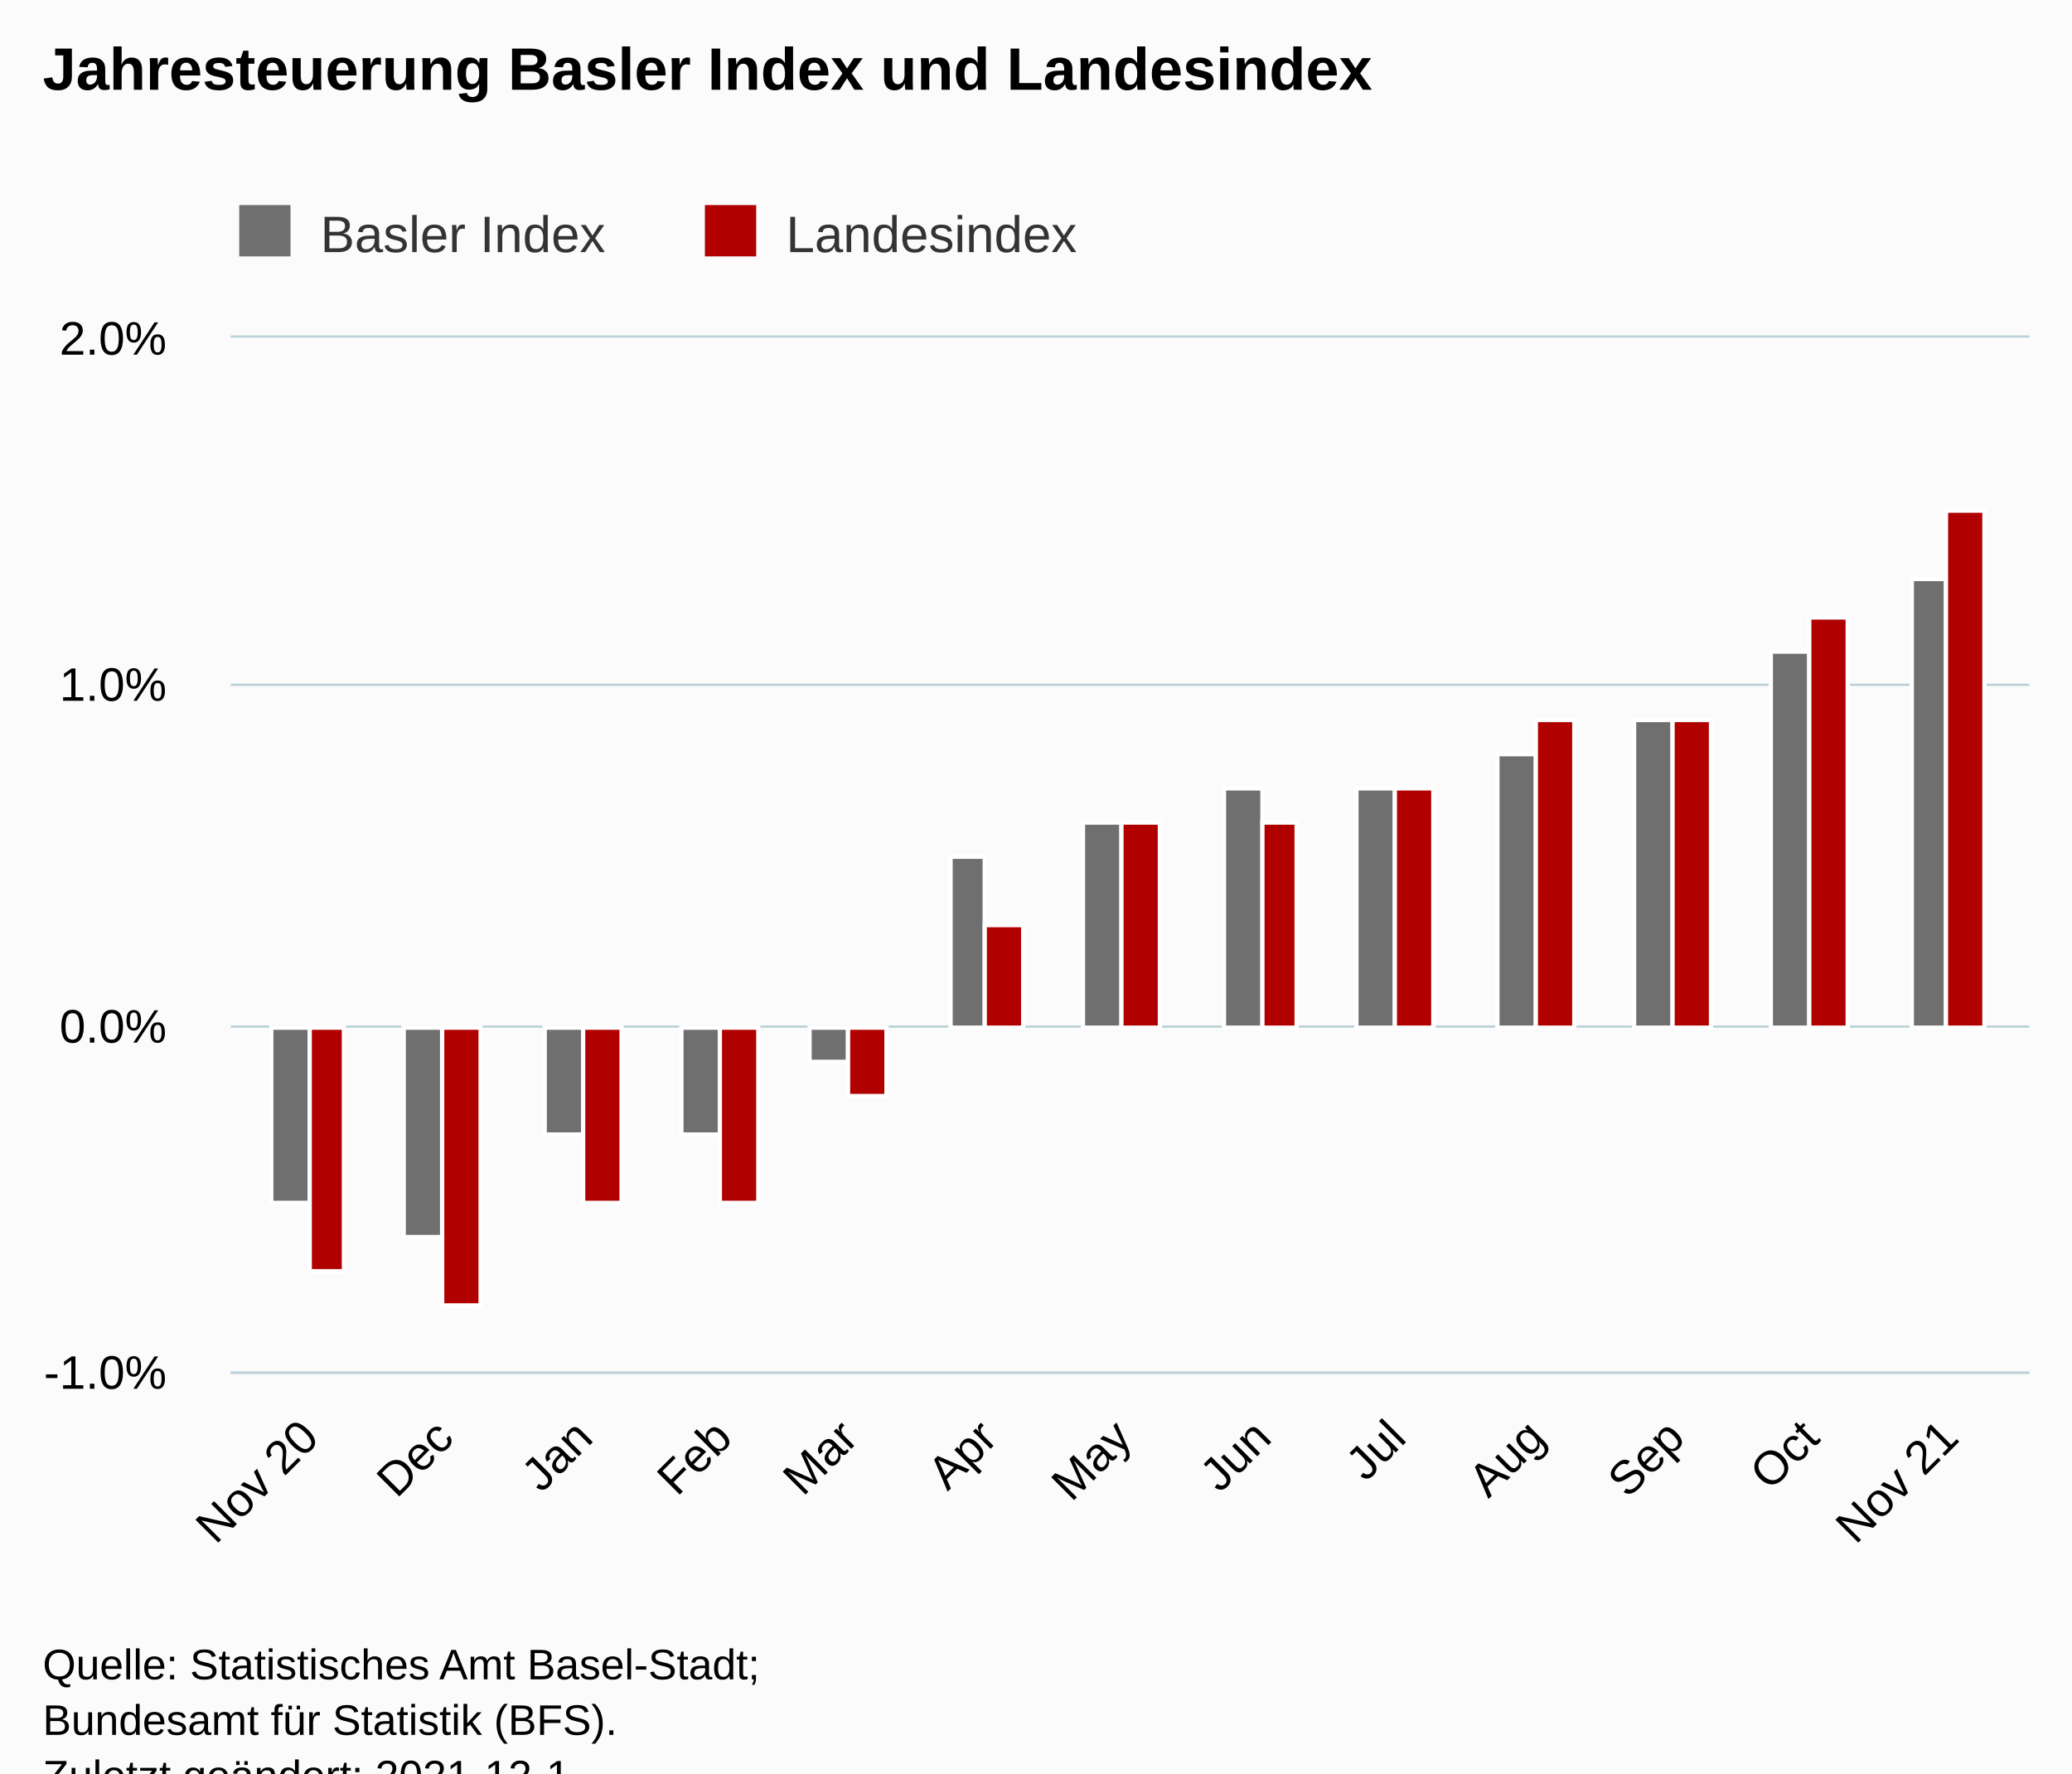
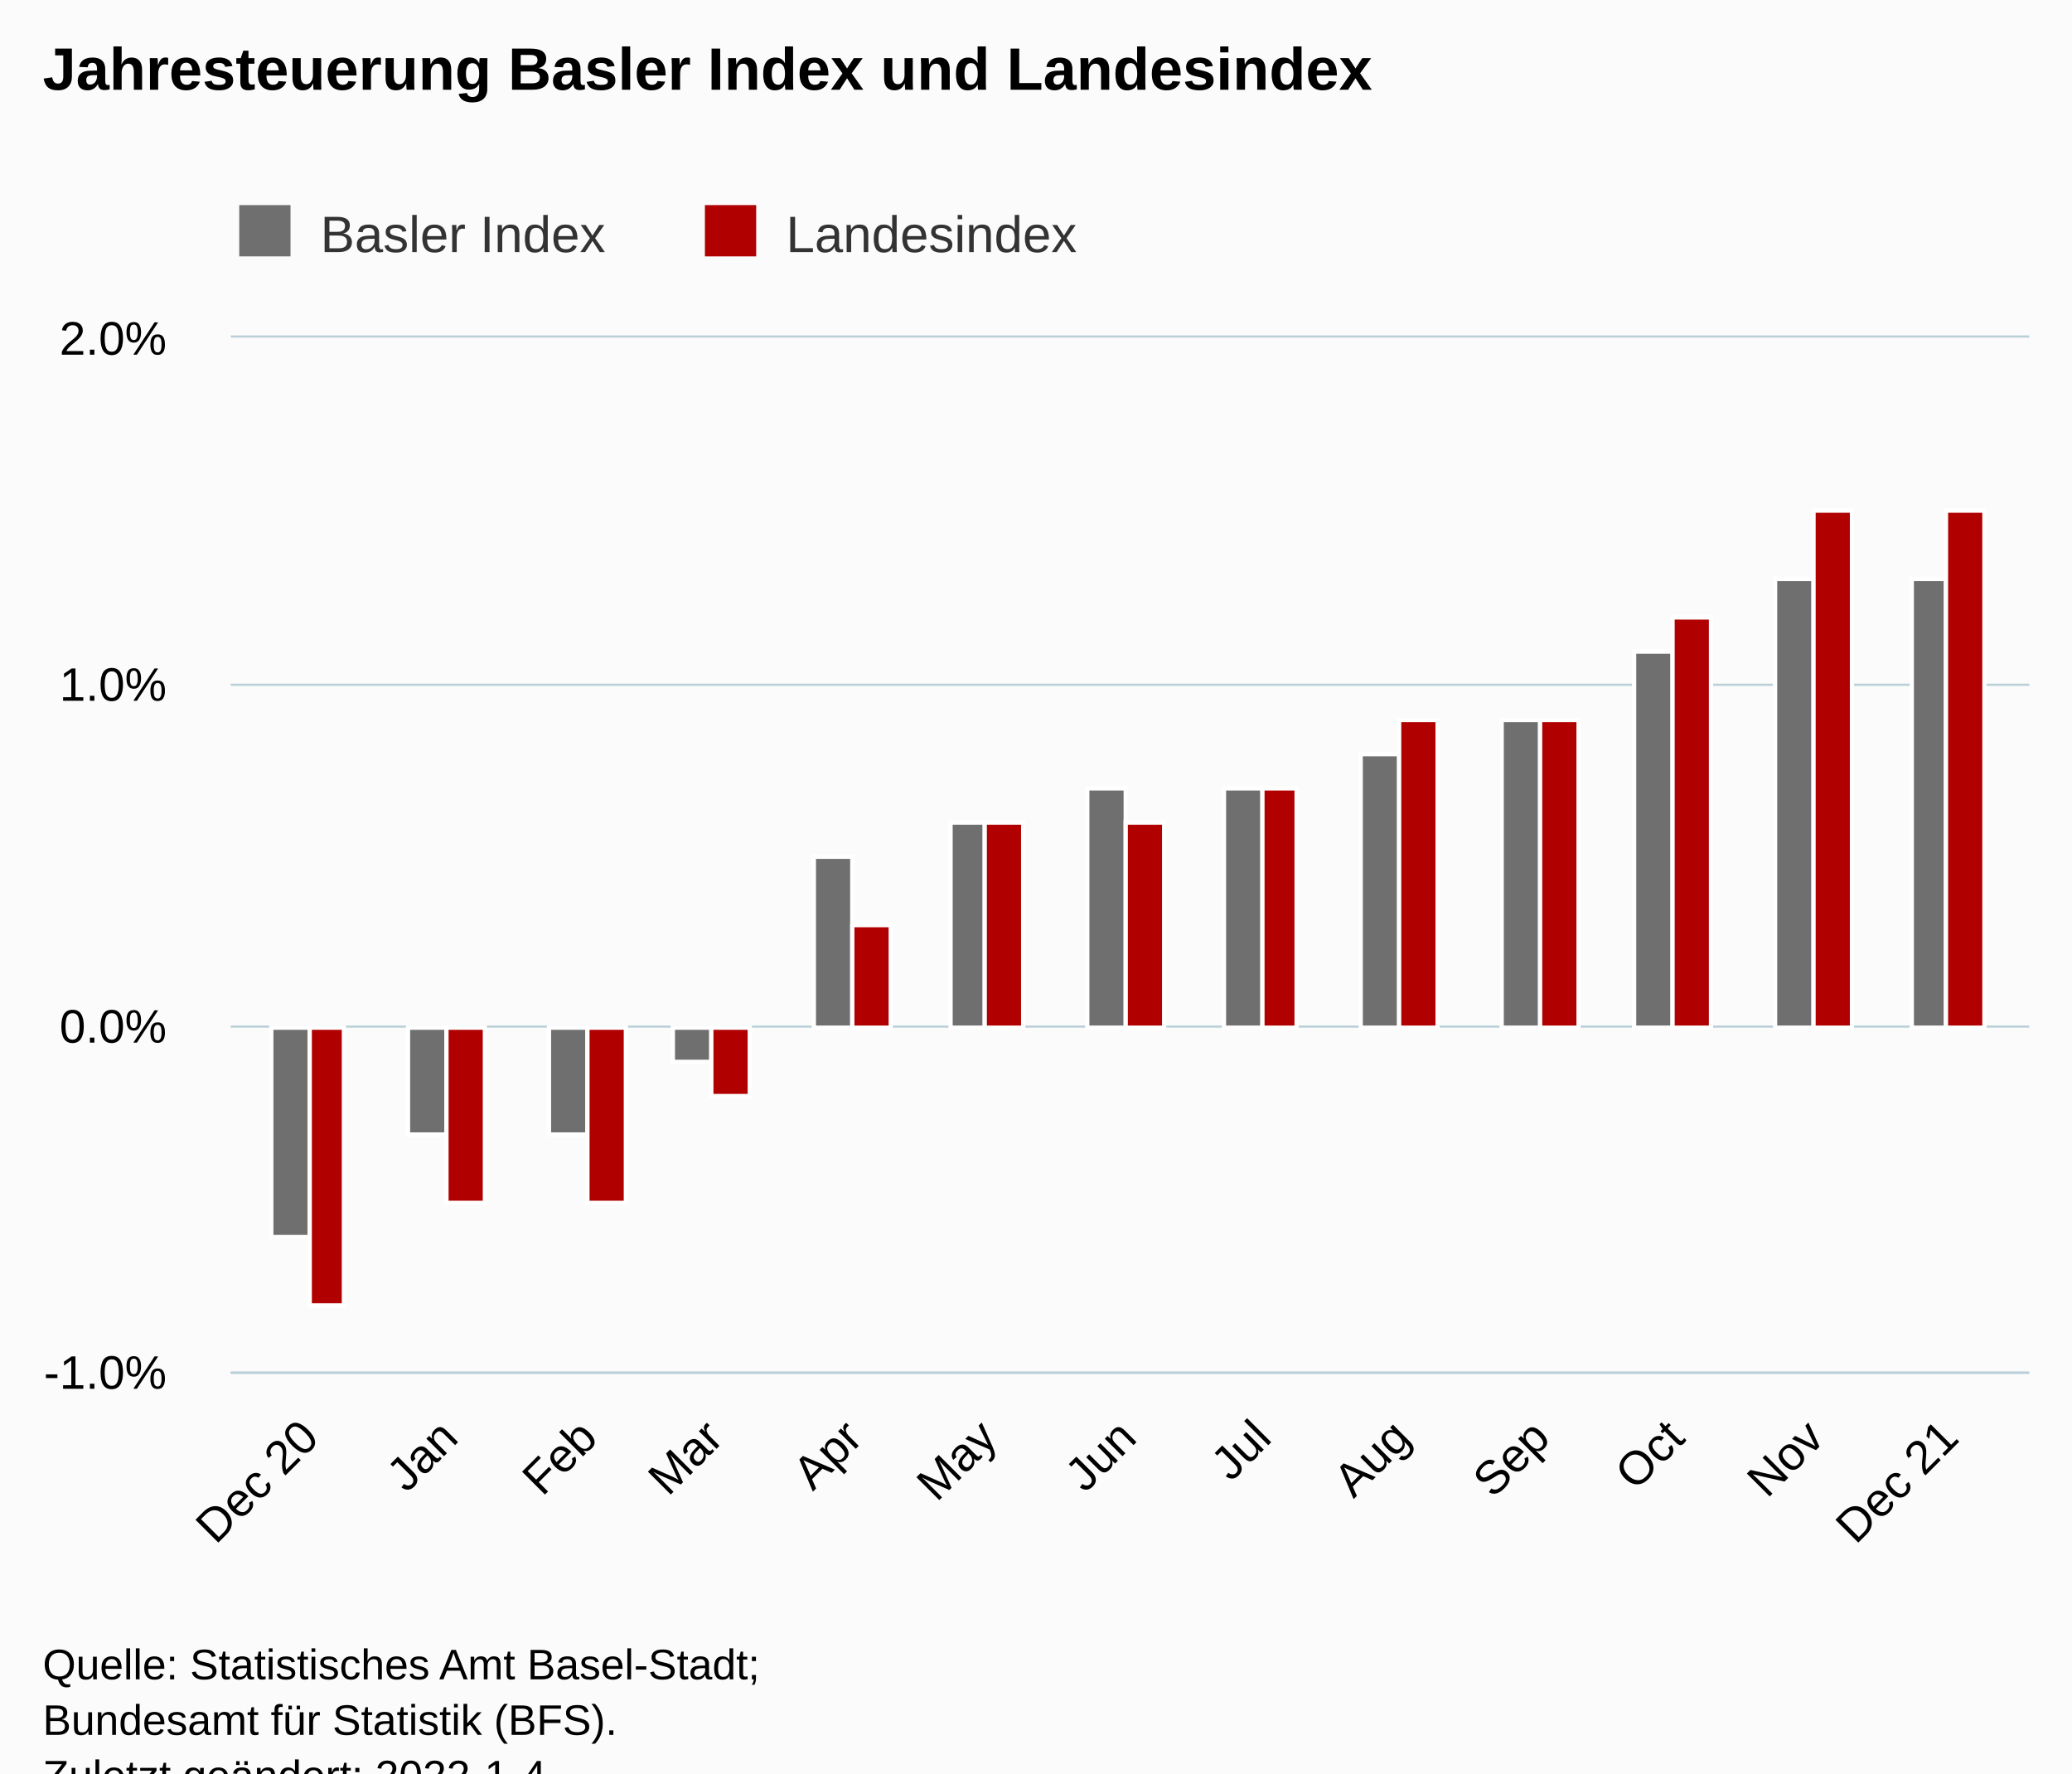
<svg xmlns="http://www.w3.org/2000/svg" version="1.1" class="highcharts-root" style="font-family:Arial;font-size:12px;" viewBox="0 0 485 415">
  <defs>
-     <clipPath id="highcharts-ifdhw1e-33-">
+     <clipPath id="highcharts-w9afrm3-33-">
      <rect x="0" y="0" width="421" height="242" fill="none" />
    </clipPath>
-     <clipPath id="highcharts-ifdhw1e-47-">
+     <clipPath id="highcharts-w9afrm3-47-">
      <rect x="0" y="0" width="421" height="242" fill="none" />
    </clipPath>
-     <clipPath id="highcharts-ifdhw1e-61-">
+     <clipPath id="highcharts-w9afrm3-61-">
      <rect x="54" y="79" width="421" height="242" fill="none" />
    </clipPath>
  </defs>
  <rect fill="#fbfbfb" class="highcharts-background" x="0" y="0" width="485" height="428" rx="0" ry="0" />
  <rect fill="none" class="highcharts-plot-background" x="54" y="79" width="421" height="242" />
  <g class="highcharts-pane-group" data-z-index="0" />
  <g class="highcharts-grid highcharts-xaxis-grid" data-z-index="1">
    <path fill="none" data-z-index="1" class="highcharts-grid-line" d="M 72.5 79 L 72.5 321" opacity="1" />
-     <path fill="none" data-z-index="1" class="highcharts-grid-line" d="M 103.5 79 L 103.5 321" opacity="1" />
-     <path fill="none" data-z-index="1" class="highcharts-grid-line" d="M 136.5 79 L 136.5 321" opacity="1" />
-     <path fill="none" data-z-index="1" class="highcharts-grid-line" d="M 168.5 79 L 168.5 321" opacity="1" />
-     <path fill="none" data-z-index="1" class="highcharts-grid-line" d="M 198.5 79 L 198.5 321" opacity="1" />
+     <path fill="none" data-z-index="1" class="highcharts-grid-line" d="M 104.5 79 L 104.5 321" opacity="1" />
+     <path fill="none" data-z-index="1" class="highcharts-grid-line" d="M 137.5 79 L 137.5 321" opacity="1" />
+     <path fill="none" data-z-index="1" class="highcharts-grid-line" d="M 166.5 79 L 166.5 321" opacity="1" />
+     <path fill="none" data-z-index="1" class="highcharts-grid-line" d="M 199.5 79 L 199.5 321" opacity="1" />
    <path fill="none" data-z-index="1" class="highcharts-grid-line" d="M 230.5 79 L 230.5 321" opacity="1" />
-     <path fill="none" data-z-index="1" class="highcharts-grid-line" d="M 262.5 79 L 262.5 321" opacity="1" />
+     <path fill="none" data-z-index="1" class="highcharts-grid-line" d="M 263.5 79 L 263.5 321" opacity="1" />
    <path fill="none" data-z-index="1" class="highcharts-grid-line" d="M 294.5 79 L 294.5 321" opacity="1" />
-     <path fill="none" data-z-index="1" class="highcharts-grid-line" d="M 326.5 79 L 326.5 321" opacity="1" />
-     <path fill="none" data-z-index="1" class="highcharts-grid-line" d="M 359.5 79 L 359.5 321" opacity="1" />
+     <path fill="none" data-z-index="1" class="highcharts-grid-line" d="M 327.5 79 L 327.5 321" opacity="1" />
+     <path fill="none" data-z-index="1" class="highcharts-grid-line" d="M 360.5 79 L 360.5 321" opacity="1" />
    <path fill="none" data-z-index="1" class="highcharts-grid-line" d="M 391.5 79 L 391.5 321" opacity="1" />
-     <path fill="none" data-z-index="1" class="highcharts-grid-line" d="M 423.5 79 L 423.5 321" opacity="1" />
+     <path fill="none" data-z-index="1" class="highcharts-grid-line" d="M 424.5 79 L 424.5 321" opacity="1" />
    <path fill="none" data-z-index="1" class="highcharts-grid-line" d="M 455.5 79 L 455.5 321" opacity="1" />
  </g>
  <g class="highcharts-grid highcharts-yaxis-grid" data-z-index="1">
    <path fill="none" stroke="#B9CFD7" stroke-width="0.5" data-z-index="1" class="highcharts-grid-line" d="M 54 321.25 L 475 321.25" opacity="1" />
    <path fill="none" stroke="#B9CFD7" stroke-width="0.5" data-z-index="1" class="highcharts-grid-line" d="M 54 240.25 L 475 240.25" opacity="1" />
    <path fill="none" stroke="#B9CFD7" stroke-width="0.5" data-z-index="1" class="highcharts-grid-line" d="M 54 160.25 L 475 160.25" opacity="1" />
    <path fill="none" stroke="#B9CFD7" stroke-width="0.5" data-z-index="1" class="highcharts-grid-line" d="M 54 78.75 L 475 78.75" opacity="1" />
  </g>
  <rect fill="none" class="highcharts-plot-border" data-z-index="1" x="54" y="79" width="421" height="242" />
  <g class="highcharts-axis highcharts-xaxis" data-z-index="2">
    <path fill="none" class="highcharts-axis-line" stroke="#B9CFD7" stroke-width="0.5" data-z-index="7" d="M 54 321.25 L 475 321.25" />
  </g>
  <g class="highcharts-axis highcharts-yaxis" data-z-index="2">
    <path fill="none" class="highcharts-axis-line" data-z-index="7" d="M 54 79 L 54 321" />
  </g>
  <g class="highcharts-series-group" data-z-index="3">
-     <g class="highcharts-series highcharts-series-0 highcharts-column-series" data-z-index="0.1" opacity="1" transform="translate(54,79) scale(1 1)" clip-path="url(#highcharts-ifdhw1e-47-)">
-       <rect x="9.5" y="161.5" width="9" height="41" fill="rgb(111,111,111)" stroke="#ffffff" stroke-width="1" opacity="1" class="highcharts-point highcharts-negative" />
-       <rect x="40.5" y="161.5" width="9" height="49" fill="rgb(111,111,111)" stroke="#ffffff" stroke-width="1" opacity="1" class="highcharts-point highcharts-negative" />
-       <rect x="73.5" y="161.5" width="9" height="25" fill="rgb(111,111,111)" stroke="#ffffff" stroke-width="1" opacity="1" class="highcharts-point highcharts-negative" />
-       <rect x="105.5" y="161.5" width="9" height="25" fill="rgb(111,111,111)" stroke="#ffffff" stroke-width="1" opacity="1" class="highcharts-point highcharts-negative" />
-       <rect x="135.5" y="161.5" width="9" height="8" fill="rgb(111,111,111)" stroke="#ffffff" stroke-width="1" opacity="1" class="highcharts-point highcharts-negative" />
-       <rect x="168.5" y="121.5" width="8" height="40" fill="rgb(111,111,111)" stroke="#ffffff" stroke-width="1" opacity="1" class="highcharts-point" />
-       <rect x="199.5" y="113.5" width="9" height="48" fill="rgb(111,111,111)" stroke="#ffffff" stroke-width="1" opacity="1" class="highcharts-point" />
+     <g class="highcharts-series highcharts-series-0 highcharts-column-series" data-z-index="0.1" opacity="1" transform="translate(54,79) scale(1 1)" clip-path="url(#highcharts-w9afrm3-47-)">
+       <rect x="9.5" y="161.5" width="9" height="49" fill="rgb(111,111,111)" stroke="#ffffff" stroke-width="1" opacity="1" class="highcharts-point highcharts-negative" />
+       <rect x="41.5" y="161.5" width="9" height="25" fill="rgb(111,111,111)" stroke="#ffffff" stroke-width="1" opacity="1" class="highcharts-point highcharts-negative" />
+       <rect x="74.5" y="161.5" width="9" height="25" fill="rgb(111,111,111)" stroke="#ffffff" stroke-width="1" opacity="1" class="highcharts-point highcharts-negative" />
+       <rect x="103.5" y="161.5" width="9" height="8" fill="rgb(111,111,111)" stroke="#ffffff" stroke-width="1" opacity="1" class="highcharts-point highcharts-negative" />
+       <rect x="136.5" y="121.5" width="9" height="40" fill="rgb(111,111,111)" stroke="#ffffff" stroke-width="1" opacity="1" class="highcharts-point" />
+       <rect x="168.5" y="113.5" width="8" height="48" fill="rgb(111,111,111)" stroke="#ffffff" stroke-width="1" opacity="1" class="highcharts-point" />
+       <rect x="200.5" y="105.5" width="9" height="56" fill="rgb(111,111,111)" stroke="#ffffff" stroke-width="1" opacity="1" class="highcharts-point" />
      <rect x="232.5" y="105.5" width="9" height="56" fill="rgb(111,111,111)" stroke="#ffffff" stroke-width="1" opacity="1" class="highcharts-point" />
-       <rect x="263.5" y="105.5" width="9" height="56" fill="rgb(111,111,111)" stroke="#ffffff" stroke-width="1" opacity="1" class="highcharts-point" />
-       <rect x="296.5" y="97.5" width="9" height="64" fill="rgb(111,111,111)" stroke="#ffffff" stroke-width="1" opacity="1" class="highcharts-point" />
-       <rect x="328.5" y="89.5" width="9" height="72" fill="rgb(111,111,111)" stroke="#ffffff" stroke-width="1" opacity="1" class="highcharts-point" />
-       <rect x="360.5" y="73.5" width="9" height="88" fill="rgb(111,111,111)" stroke="#ffffff" stroke-width="1" opacity="1" class="highcharts-point" />
+       <rect x="264.5" y="97.5" width="9" height="64" fill="rgb(111,111,111)" stroke="#ffffff" stroke-width="1" opacity="1" class="highcharts-point" />
+       <rect x="297.5" y="89.5" width="9" height="72" fill="rgb(111,111,111)" stroke="#ffffff" stroke-width="1" opacity="1" class="highcharts-point" />
+       <rect x="328.5" y="73.5" width="9" height="88" fill="rgb(111,111,111)" stroke="#ffffff" stroke-width="1" opacity="1" class="highcharts-point" />
+       <rect x="361.5" y="56.5" width="9" height="105" fill="rgb(111,111,111)" stroke="#ffffff" stroke-width="1" opacity="1" class="highcharts-point" />
      <rect x="393.5" y="56.5" width="8" height="105" fill="rgb(111,111,111)" stroke="#ffffff" stroke-width="1" opacity="1" class="highcharts-point" />
    </g>
    <g class="highcharts-markers highcharts-series-0 highcharts-column-series" data-z-index="0.1" opacity="1" transform="translate(54,79) scale(1 1)" clip-path="none" />
-     <g class="highcharts-series highcharts-series-1 highcharts-column-series" data-z-index="0.1" opacity="1" transform="translate(54,79) scale(1 1)" clip-path="url(#highcharts-ifdhw1e-47-)">
-       <rect x="18.5" y="161.5" width="8" height="57" fill="rgb(176,0,0)" stroke="#ffffff" stroke-width="1" opacity="1" class="highcharts-point highcharts-negative" />
-       <rect x="49.5" y="161.5" width="9" height="65" fill="rgb(176,0,0)" stroke="#ffffff" stroke-width="1" opacity="1" class="highcharts-point highcharts-negative" />
-       <rect x="82.5" y="161.5" width="9" height="41" fill="rgb(176,0,0)" stroke="#ffffff" stroke-width="1" opacity="1" class="highcharts-point highcharts-negative" />
-       <rect x="114.5" y="161.5" width="9" height="41" fill="rgb(176,0,0)" stroke="#ffffff" stroke-width="1" opacity="1" class="highcharts-point highcharts-negative" />
-       <rect x="144.5" y="161.5" width="9" height="16" fill="rgb(176,0,0)" stroke="#ffffff" stroke-width="1" opacity="1" class="highcharts-point highcharts-negative" />
-       <rect x="176.5" y="137.5" width="9" height="24" fill="rgb(176,0,0)" stroke="#ffffff" stroke-width="1" opacity="1" class="highcharts-point" />
-       <rect x="208.5" y="113.5" width="9" height="48" fill="rgb(176,0,0)" stroke="#ffffff" stroke-width="1" opacity="1" class="highcharts-point" />
-       <rect x="241.5" y="113.5" width="8" height="48" fill="rgb(176,0,0)" stroke="#ffffff" stroke-width="1" opacity="1" class="highcharts-point" />
-       <rect x="272.5" y="105.5" width="9" height="56" fill="rgb(176,0,0)" stroke="#ffffff" stroke-width="1" opacity="1" class="highcharts-point" />
-       <rect x="305.5" y="89.5" width="9" height="72" fill="rgb(176,0,0)" stroke="#ffffff" stroke-width="1" opacity="1" class="highcharts-point" />
-       <rect x="337.5" y="89.5" width="9" height="72" fill="rgb(176,0,0)" stroke="#ffffff" stroke-width="1" opacity="1" class="highcharts-point" />
-       <rect x="369.5" y="65.5" width="9" height="96" fill="rgb(176,0,0)" stroke="#ffffff" stroke-width="1" opacity="1" class="highcharts-point" />
+     <g class="highcharts-series highcharts-series-1 highcharts-column-series" data-z-index="0.1" opacity="1" transform="translate(54,79) scale(1 1)" clip-path="url(#highcharts-w9afrm3-47-)">
+       <rect x="18.5" y="161.5" width="8" height="65" fill="rgb(176,0,0)" stroke="#ffffff" stroke-width="1" opacity="1" class="highcharts-point highcharts-negative" />
+       <rect x="50.5" y="161.5" width="9" height="41" fill="rgb(176,0,0)" stroke="#ffffff" stroke-width="1" opacity="1" class="highcharts-point highcharts-negative" />
+       <rect x="83.5" y="161.5" width="9" height="41" fill="rgb(176,0,0)" stroke="#ffffff" stroke-width="1" opacity="1" class="highcharts-point highcharts-negative" />
+       <rect x="112.5" y="161.5" width="9" height="16" fill="rgb(176,0,0)" stroke="#ffffff" stroke-width="1" opacity="1" class="highcharts-point highcharts-negative" />
+       <rect x="145.5" y="137.5" width="9" height="24" fill="rgb(176,0,0)" stroke="#ffffff" stroke-width="1" opacity="1" class="highcharts-point" />
+       <rect x="176.5" y="113.5" width="9" height="48" fill="rgb(176,0,0)" stroke="#ffffff" stroke-width="1" opacity="1" class="highcharts-point" />
+       <rect x="209.5" y="113.5" width="9" height="48" fill="rgb(176,0,0)" stroke="#ffffff" stroke-width="1" opacity="1" class="highcharts-point" />
+       <rect x="241.5" y="105.5" width="8" height="56" fill="rgb(176,0,0)" stroke="#ffffff" stroke-width="1" opacity="1" class="highcharts-point" />
+       <rect x="273.5" y="89.5" width="9" height="72" fill="rgb(176,0,0)" stroke="#ffffff" stroke-width="1" opacity="1" class="highcharts-point" />
+       <rect x="306.5" y="89.5" width="9" height="72" fill="rgb(176,0,0)" stroke="#ffffff" stroke-width="1" opacity="1" class="highcharts-point" />
+       <rect x="337.5" y="65.5" width="9" height="96" fill="rgb(176,0,0)" stroke="#ffffff" stroke-width="1" opacity="1" class="highcharts-point" />
+       <rect x="370.5" y="40.5" width="9" height="121" fill="rgb(176,0,0)" stroke="#ffffff" stroke-width="1" opacity="1" class="highcharts-point" />
      <rect x="401.5" y="40.5" width="9" height="121" fill="rgb(176,0,0)" stroke="#ffffff" stroke-width="1" opacity="1" class="highcharts-point" />
    </g>
    <g class="highcharts-markers highcharts-series-1 highcharts-column-series" data-z-index="0.1" opacity="1" transform="translate(54,79) scale(1 1)" clip-path="none" />
  </g>
  <text x="10" text-anchor="start" class="highcharts-title" data-z-index="4" style="color:#000000;font-size:14px;font-weight:bold;fill:#000000;" y="21">
    <tspan>Jahresteuerung Basler Index und Landesindex</tspan>
  </text>
  <text x="10" text-anchor="start" class="highcharts-subtitle" data-z-index="4" style="color:#000000;font-size:12px;font-weight:normal;fill:#000000;" y="40" />
  <text x="10" text-anchor="start" class="highcharts-caption" data-z-index="4" style="color:#666666;fill:#666666;" y="375" />
  <g class="highcharts-legend" data-z-index="7" transform="translate(46,41)">
    <rect fill="none" class="highcharts-legend-box" rx="0" ry="0" x="0" y="0" width="217" height="26" visibility="visible" />
    <g data-z-index="1">
      <g>
        <g class="highcharts-legend-item highcharts-column-series highcharts-color-undefined highcharts-series-0" data-z-index="1" transform="translate(8,3)">
          <text x="21" style="color:#333333;cursor:pointer;font-size:12px;font-weight:normal;fill:#333333;" text-anchor="start" data-z-index="2" y="15">
            <tspan>Basler Index</tspan>
          </text>
          <rect x="2" y="4" width="12" height="12" fill="rgb(111,111,111)" class="highcharts-point" data-z-index="3" />
        </g>
        <g class="highcharts-legend-item highcharts-column-series highcharts-color-undefined highcharts-series-1" data-z-index="1" transform="translate(117,3)">
          <text x="21" y="15" style="color:#333333;cursor:pointer;font-size:12px;font-weight:normal;fill:#333333;" text-anchor="start" data-z-index="2">
            <tspan>Landesindex</tspan>
          </text>
          <rect x="2" y="4" width="12" height="12" fill="rgb(176,0,0)" class="highcharts-point" data-z-index="3" />
        </g>
      </g>
    </g>
  </g>
  <g class="highcharts-axis-labels highcharts-xaxis-labels" data-z-index="7">
    <text x="75.112" style="color:#000000;cursor:default;font-size:11px;fill:#000000;" text-anchor="end" transform="translate(0,0) rotate(-45 75.11161 337)" y="337" opacity="1">
-       <tspan>Nov 20</tspan>
+       <tspan>Dec 20</tspan>
    </text>
-     <text x="106.663" style="color:#000000;cursor:default;font-size:11px;fill:#000000;" text-anchor="end" transform="translate(0,0) rotate(-45 106.6629 337)" y="337" opacity="1">Dec</text>
-     <text x="139.266" style="color:#000000;cursor:default;font-size:11px;fill:#000000;" text-anchor="end" transform="translate(0,0) rotate(-45 139.266 337)" y="337" opacity="1">Jan</text>
-     <text x="171.869" style="color:#000000;cursor:default;font-size:11px;fill:#000000;" text-anchor="end" transform="translate(0,0) rotate(-45 171.869 337)" y="337" opacity="1">Feb</text>
-     <text x="201.317" style="color:#000000;cursor:default;font-size:11px;fill:#000000;" text-anchor="end" transform="translate(0,0) rotate(-45 201.317 337)" y="337" opacity="1">Mar</text>
-     <text x="233.92" style="color:#000000;cursor:default;font-size:11px;fill:#000000;" text-anchor="end" transform="translate(0,0) rotate(-45 233.92 337)" y="337" opacity="1">Apr</text>
-     <text x="265.471" style="color:#000000;cursor:default;font-size:11px;fill:#000000;" text-anchor="end" transform="translate(0,0) rotate(-45 265.4713 337)" y="337" opacity="1">May</text>
-     <text x="298.074" style="color:#000000;cursor:default;font-size:11px;fill:#000000;" text-anchor="end" transform="translate(0,0) rotate(-45 298.0744 337)" y="337" opacity="1">Jun</text>
-     <text x="329.626" style="color:#000000;cursor:default;font-size:11px;fill:#000000;" text-anchor="end" transform="translate(0,0) rotate(-45 329.6257 337)" y="337" opacity="1">Jul</text>
-     <text x="362.229" style="color:#000000;cursor:default;font-size:11px;fill:#000000;" text-anchor="end" transform="translate(0,0) rotate(-45 362.2288 337)" y="337" opacity="1">Aug</text>
-     <text x="394.832" style="color:#000000;cursor:default;font-size:11px;fill:#000000;" text-anchor="end" transform="translate(0,0) rotate(-45 394.8318 337)" y="337" opacity="1">Sep</text>
-     <text x="426.383" style="color:#000000;cursor:default;font-size:11px;fill:#000000;" text-anchor="end" transform="translate(0,0) rotate(-45 426.3832 337)" y="337" opacity="1">Oct</text>
+     <text x="107.715" style="color:#000000;cursor:default;font-size:11px;fill:#000000;" text-anchor="end" transform="translate(0,0) rotate(-45 107.7147 337)" y="337" opacity="1">Jan</text>
+     <text x="140.318" style="color:#000000;cursor:default;font-size:11px;fill:#000000;" text-anchor="end" transform="translate(0,0) rotate(-45 140.3177 337)" y="337" opacity="1">Feb</text>
+     <text x="169.766" style="color:#000000;cursor:default;font-size:11px;fill:#000000;" text-anchor="end" transform="translate(0,0) rotate(-45 169.7656 337)" y="337" opacity="1">Mar</text>
+     <text x="202.369" style="color:#000000;cursor:default;font-size:11px;fill:#000000;" text-anchor="end" transform="translate(0,0) rotate(-45 202.3687 337)" y="337" opacity="1">Apr</text>
+     <text x="233.92" style="color:#000000;cursor:default;font-size:11px;fill:#000000;" text-anchor="end" transform="translate(0,0) rotate(-45 233.92 337)" y="337" opacity="1">May</text>
+     <text x="266.523" style="color:#000000;cursor:default;font-size:11px;fill:#000000;" text-anchor="end" transform="translate(0,0) rotate(-45 266.523 337)" y="337" opacity="1">Jun</text>
+     <text x="298.074" style="color:#000000;cursor:default;font-size:11px;fill:#000000;" text-anchor="end" transform="translate(0,0) rotate(-45 298.0744 337)" y="337" opacity="1">Jul</text>
+     <text x="330.677" style="color:#000000;cursor:default;font-size:11px;fill:#000000;" text-anchor="end" transform="translate(0,0) rotate(-45 330.6774 337)" y="337" opacity="1">Aug</text>
+     <text x="363.28" style="color:#000000;cursor:default;font-size:11px;fill:#000000;" text-anchor="end" transform="translate(0,0) rotate(-45 363.2805 337)" y="337" opacity="1">Sep</text>
+     <text x="394.832" style="color:#000000;cursor:default;font-size:11px;fill:#000000;" text-anchor="end" transform="translate(0,0) rotate(-45 394.8318 337)" y="337" opacity="1">Oct</text>
+     <text x="427.435" style="color:#000000;cursor:default;font-size:11px;fill:#000000;" text-anchor="end" transform="translate(0,0) rotate(-45 427.4349 337)" y="337" opacity="1">Nov</text>
    <text x="458.986" style="color:#000000;cursor:default;font-size:11px;fill:#000000;" text-anchor="end" transform="translate(0,0) rotate(-45 458.9862 337)" y="337" opacity="1">
-       <tspan>Nov 21</tspan>
+       <tspan>Dec 21</tspan>
    </text>
  </g>
  <g class="highcharts-axis-labels highcharts-yaxis-labels" data-z-index="7">
    <text x="39" style="color:#000000;cursor:default;font-size:11px;fill:#000000;" text-anchor="end" transform="translate(0,0)" y="325" opacity="1">-1.0%</text>
    <text x="39" style="color:#000000;cursor:default;font-size:11px;fill:#000000;" text-anchor="end" transform="translate(0,0)" y="244" opacity="1">0.0%</text>
    <text x="39" style="color:#000000;cursor:default;font-size:11px;fill:#000000;" text-anchor="end" transform="translate(0,0)" y="164" opacity="1">1.0%</text>
    <text x="39" style="color:#000000;cursor:default;font-size:11px;fill:#000000;" text-anchor="end" transform="translate(0,0)" y="83" opacity="1">2.0%</text>
  </g>
  <text x="10" class="highcharts-credits" text-anchor="start" data-z-index="8" style="cursor:default;color:#000000;font-size:10px;fill:#000000;" y="393">
    <tspan>Quelle: Statistisches Amt Basel-Stadt;</tspan>
    <tspan x="10" dy="13">Bundesamt für Statistik (BFS).</tspan>
-     <tspan x="10" dy="13">Zuletzt geändert: 2021-12-1</tspan>
+     <tspan x="10" dy="13">Zuletzt geändert: 2022-1-4</tspan>
  </text>
-   <g class="highcharts-control-points" data-z-index="99" clip-path="url(#highcharts-ifdhw1e-61-)" />
+   <g class="highcharts-control-points" data-z-index="99" clip-path="url(#highcharts-w9afrm3-61-)" />
</svg>
